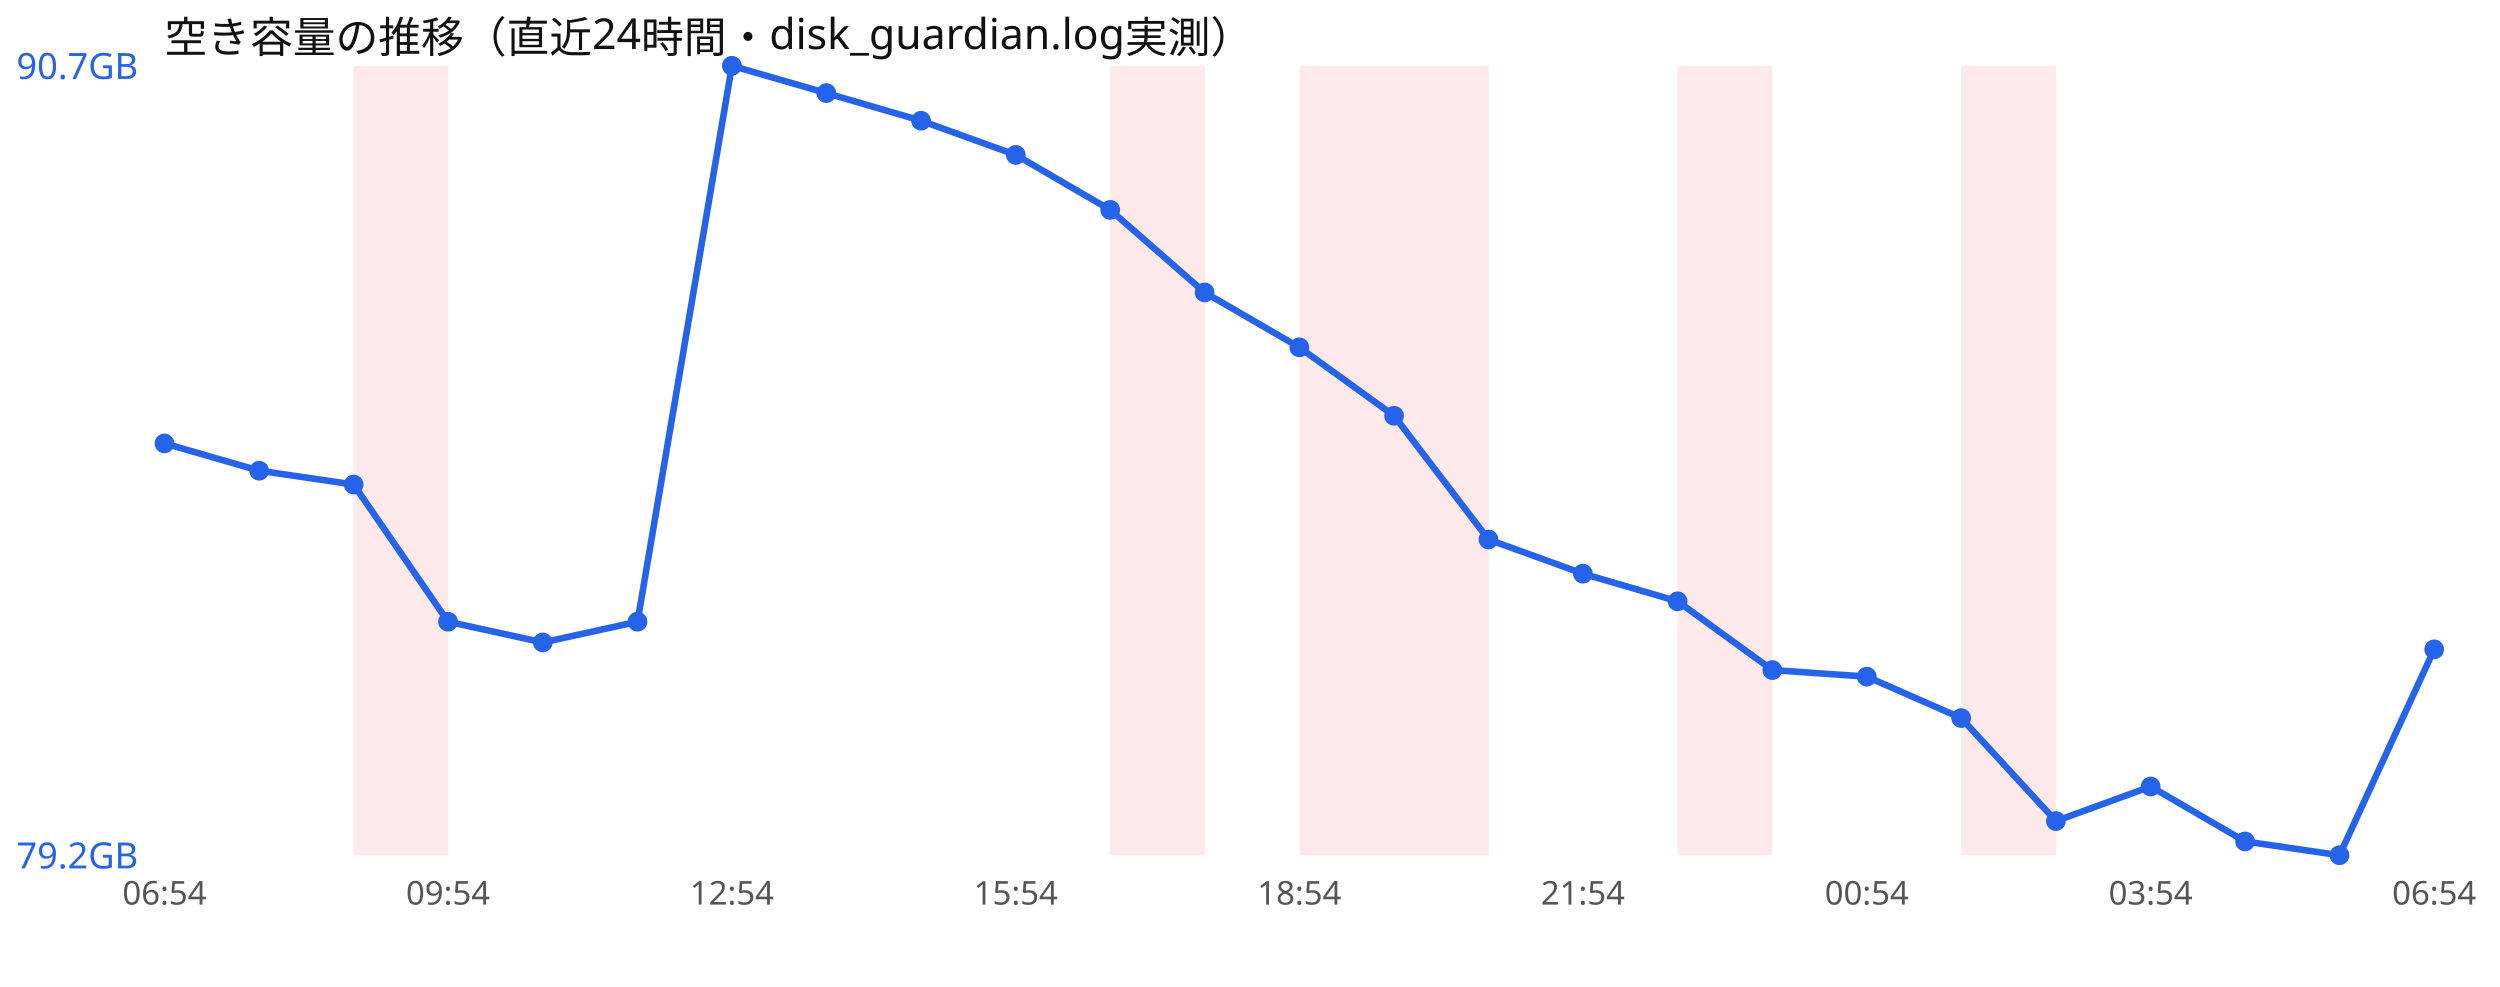
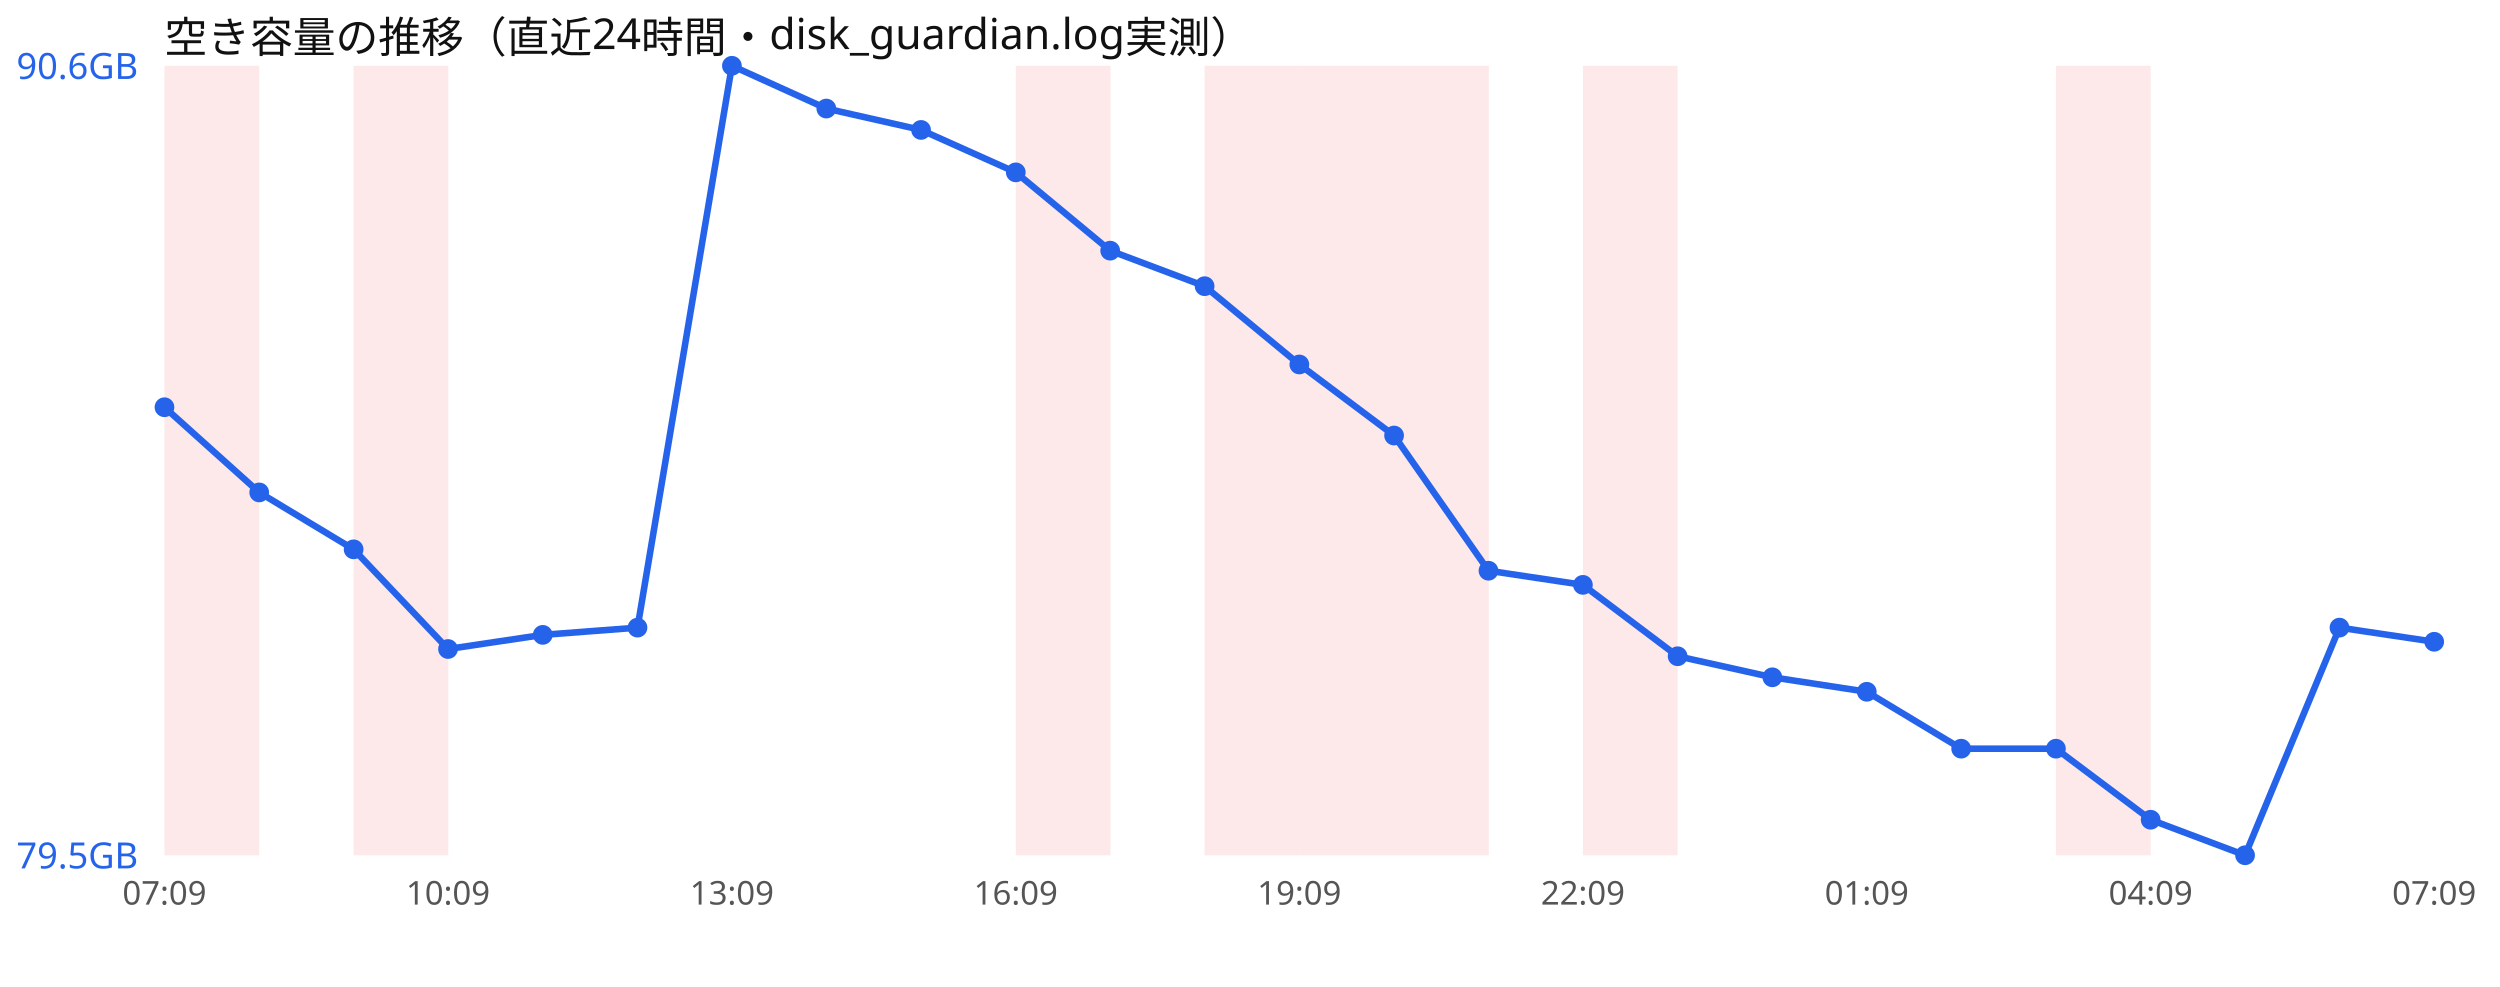
<svg xmlns="http://www.w3.org/2000/svg" width="760" height="300" viewBox="0 0 760 300" font-family="sans-serif">
  <rect width="760" height="300" fill="#ffffff" />
  <text x="50" y="16" font-size="13" fill="#111">空き容量の推移（直近24時間・disk_guardian.log実測）</text>
+   <rect x="50.0" y="20" width="28.8" height="240" fill="#ef4444" opacity="0.12" />
  <rect x="107.5" y="20" width="28.8" height="240" fill="#ef4444" opacity="0.12" />
-   <rect x="337.5" y="20" width="28.8" height="240" fill="#ef4444" opacity="0.12" />
+   <rect x="308.8" y="20" width="28.8" height="240" fill="#ef4444" opacity="0.12" />
+   <rect x="366.2" y="20" width="28.8" height="240" fill="#ef4444" opacity="0.12" />
  <rect x="395.0" y="20" width="28.8" height="240" fill="#ef4444" opacity="0.12" />
  <rect x="423.8" y="20" width="28.8" height="240" fill="#ef4444" opacity="0.12" />
-   <rect x="510.0" y="20" width="28.8" height="240" fill="#ef4444" opacity="0.12" />
-   <rect x="596.2" y="20" width="28.8" height="240" fill="#ef4444" opacity="0.12" />
-   <polyline points="50.0,134.8 78.8,143.1 107.5,147.3 136.2,189.0 165.0,195.3 193.8,189.0 222.5,20.0 251.2,28.3 280.0,36.7 308.8,47.1 337.5,63.8 366.2,88.9 395.0,105.6 423.8,126.4 452.5,164.0 481.2,174.4 510.0,182.8 538.8,203.7 567.5,205.7 596.2,218.3 625.0,249.6 653.8,239.1 682.5,255.8 711.2,260.0 740.0,197.4" fill="none" stroke="#2563eb" stroke-width="2" />
-   <circle cx="50.0" cy="134.8" r="3" fill="#2563eb" />
-   <circle cx="78.8" cy="143.1" r="3" fill="#2563eb" />
-   <circle cx="107.5" cy="147.3" r="3" fill="#2563eb" />
-   <circle cx="136.2" cy="189.0" r="3" fill="#2563eb" />
-   <circle cx="165.0" cy="195.3" r="3" fill="#2563eb" />
-   <circle cx="193.8" cy="189.0" r="3" fill="#2563eb" />
+   <rect x="481.2" y="20" width="28.8" height="240" fill="#ef4444" opacity="0.12" />
+   <rect x="625.0" y="20" width="28.8" height="240" fill="#ef4444" opacity="0.12" />
+   <polyline points="50.0,123.8 78.8,149.7 107.5,167.0 136.2,197.3 165.0,193.0 193.8,190.8 222.5,20.0 251.2,33.0 280.0,39.5 308.8,52.4 337.5,76.2 366.2,87.0 395.0,110.8 423.8,132.4 452.5,173.5 481.2,177.8 510.0,199.5 538.8,205.9 567.5,210.3 596.2,227.6 625.0,227.6 653.8,249.2 682.5,260.0 711.2,190.8 740.0,195.1" fill="none" stroke="#2563eb" stroke-width="2" />
+   <circle cx="50.0" cy="123.8" r="3" fill="#2563eb" />
+   <circle cx="78.8" cy="149.7" r="3" fill="#2563eb" />
+   <circle cx="107.5" cy="167.0" r="3" fill="#2563eb" />
+   <circle cx="136.2" cy="197.3" r="3" fill="#2563eb" />
+   <circle cx="165.0" cy="193.0" r="3" fill="#2563eb" />
+   <circle cx="193.8" cy="190.8" r="3" fill="#2563eb" />
  <circle cx="222.5" cy="20.0" r="3" fill="#2563eb" />
-   <circle cx="251.2" cy="28.3" r="3" fill="#2563eb" />
-   <circle cx="280.0" cy="36.7" r="3" fill="#2563eb" />
-   <circle cx="308.8" cy="47.1" r="3" fill="#2563eb" />
-   <circle cx="337.5" cy="63.8" r="3" fill="#2563eb" />
-   <circle cx="366.2" cy="88.9" r="3" fill="#2563eb" />
-   <circle cx="395.0" cy="105.6" r="3" fill="#2563eb" />
-   <circle cx="423.8" cy="126.4" r="3" fill="#2563eb" />
-   <circle cx="452.5" cy="164.0" r="3" fill="#2563eb" />
-   <circle cx="481.2" cy="174.4" r="3" fill="#2563eb" />
-   <circle cx="510.0" cy="182.8" r="3" fill="#2563eb" />
-   <circle cx="538.8" cy="203.7" r="3" fill="#2563eb" />
-   <circle cx="567.5" cy="205.7" r="3" fill="#2563eb" />
-   <circle cx="596.2" cy="218.3" r="3" fill="#2563eb" />
-   <circle cx="625.0" cy="249.6" r="3" fill="#2563eb" />
-   <circle cx="653.8" cy="239.1" r="3" fill="#2563eb" />
-   <circle cx="682.5" cy="255.8" r="3" fill="#2563eb" />
-   <circle cx="711.2" cy="260.0" r="3" fill="#2563eb" />
-   <circle cx="740.0" cy="197.4" r="3" fill="#2563eb" />
-   <text x="5" y="24.0" font-size="11" fill="#2563eb">90.7GB</text>
-   <text x="5" y="264.0" font-size="11" fill="#2563eb">79.2GB</text>
-   <text x="50.0" y="275" font-size="10" fill="#555" text-anchor="middle">06:54</text>
-   <text x="136.2" y="275" font-size="10" fill="#555" text-anchor="middle">09:54</text>
-   <text x="222.5" y="275" font-size="10" fill="#555" text-anchor="middle">12:54</text>
-   <text x="308.8" y="275" font-size="10" fill="#555" text-anchor="middle">15:54</text>
-   <text x="395.0" y="275" font-size="10" fill="#555" text-anchor="middle">18:54</text>
-   <text x="481.2" y="275" font-size="10" fill="#555" text-anchor="middle">21:54</text>
-   <text x="567.5" y="275" font-size="10" fill="#555" text-anchor="middle">00:54</text>
-   <text x="653.8" y="275" font-size="10" fill="#555" text-anchor="middle">03:54</text>
-   <text x="740.0" y="275" font-size="10" fill="#555" text-anchor="middle">06:54</text>
+   <circle cx="251.2" cy="33.0" r="3" fill="#2563eb" />
+   <circle cx="280.0" cy="39.5" r="3" fill="#2563eb" />
+   <circle cx="308.8" cy="52.4" r="3" fill="#2563eb" />
+   <circle cx="337.5" cy="76.2" r="3" fill="#2563eb" />
+   <circle cx="366.2" cy="87.0" r="3" fill="#2563eb" />
+   <circle cx="395.0" cy="110.8" r="3" fill="#2563eb" />
+   <circle cx="423.8" cy="132.4" r="3" fill="#2563eb" />
+   <circle cx="452.5" cy="173.5" r="3" fill="#2563eb" />
+   <circle cx="481.2" cy="177.8" r="3" fill="#2563eb" />
+   <circle cx="510.0" cy="199.5" r="3" fill="#2563eb" />
+   <circle cx="538.8" cy="205.9" r="3" fill="#2563eb" />
+   <circle cx="567.5" cy="210.3" r="3" fill="#2563eb" />
+   <circle cx="596.2" cy="227.6" r="3" fill="#2563eb" />
+   <circle cx="625.0" cy="227.6" r="3" fill="#2563eb" />
+   <circle cx="653.8" cy="249.2" r="3" fill="#2563eb" />
+   <circle cx="682.5" cy="260.0" r="3" fill="#2563eb" />
+   <circle cx="711.2" cy="190.8" r="3" fill="#2563eb" />
+   <circle cx="740.0" cy="195.1" r="3" fill="#2563eb" />
+   <text x="5" y="24.0" font-size="11" fill="#2563eb">90.6GB</text>
+   <text x="5" y="264.0" font-size="11" fill="#2563eb">79.5GB</text>
+   <text x="50.0" y="275" font-size="10" fill="#555" text-anchor="middle">07:09</text>
+   <text x="136.2" y="275" font-size="10" fill="#555" text-anchor="middle">10:09</text>
+   <text x="222.5" y="275" font-size="10" fill="#555" text-anchor="middle">13:09</text>
+   <text x="308.8" y="275" font-size="10" fill="#555" text-anchor="middle">16:09</text>
+   <text x="395.0" y="275" font-size="10" fill="#555" text-anchor="middle">19:09</text>
+   <text x="481.2" y="275" font-size="10" fill="#555" text-anchor="middle">22:09</text>
+   <text x="567.5" y="275" font-size="10" fill="#555" text-anchor="middle">01:09</text>
+   <text x="653.8" y="275" font-size="10" fill="#555" text-anchor="middle">04:09</text>
+   <text x="740.0" y="275" font-size="10" fill="#555" text-anchor="middle">07:09</text>
</svg>
